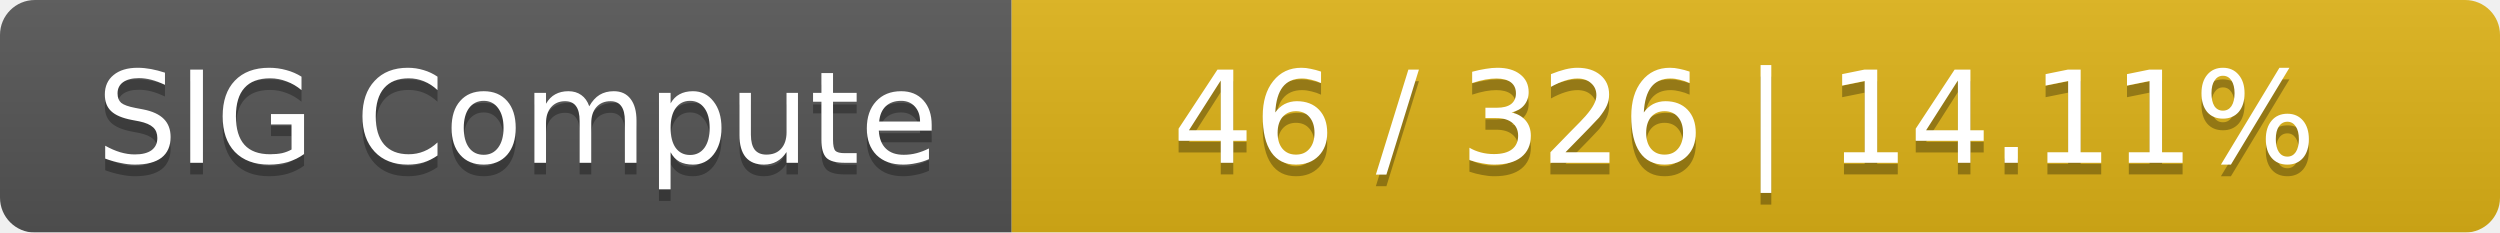
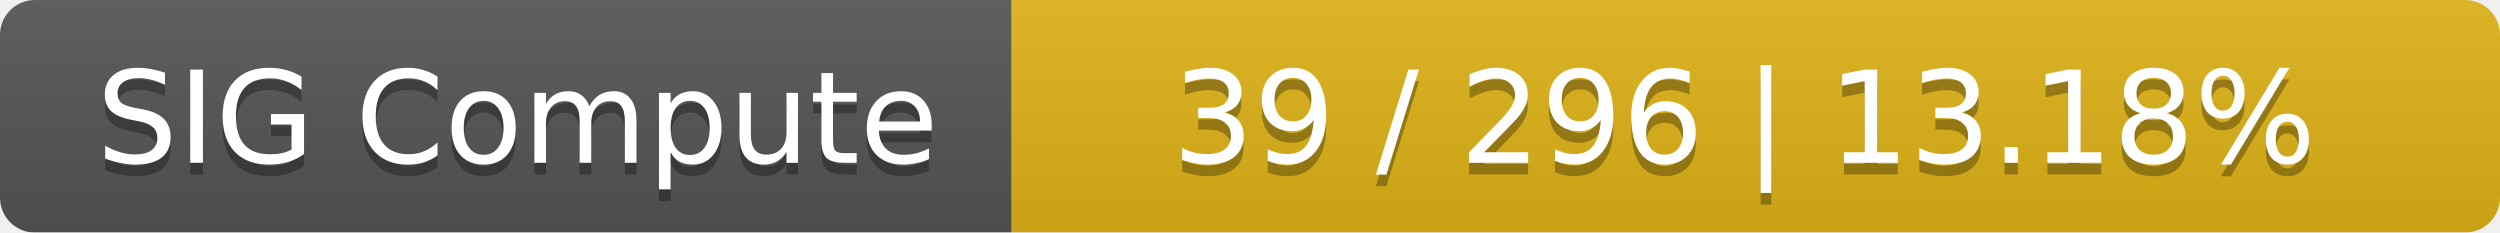
<svg xmlns="http://www.w3.org/2000/svg" width="215" height="20">
  <linearGradient id="smooth" x2="0" y2="100%">
    <stop offset="0" stop-color="#bbb" stop-opacity=".1" />
    <stop offset="1" stop-opacity=".1" />
  </linearGradient>
  <mask id="round">
    <rect width="215" height="20" rx="3" fill="#fff" />
  </mask>
  <g mask="url(#round)">
    <rect width="87" height="20" fill="#555" />
    <rect x="87" width="128" height="20" fill="#dfb317" />
    <rect width="215" height="20" fill="url(#smooth)" />
  </g>
  <g fill="#fff" text-anchor="middle" font-family="DejaVu Sans,Verdana,Geneva,sans-serif" font-size="11">
    <text x="44.5" y="15" fill="#010101" fill-opacity=".3">SIG Compute</text>
    <text x="44.5" y="14">SIG Compute</text>
-     <text x="150" y="15" fill="#010101" fill-opacity=".3">46 / 326    |    14.11%</text>
-     <text x="150" y="14">46 / 326    |    14.11%</text>
+     <text x="150" y="15" fill="#010101" fill-opacity=".3">39 / 296    |    13.18%</text>
+     <text x="150" y="14">39 / 296    |    13.18%</text>
  </g>
</svg>
